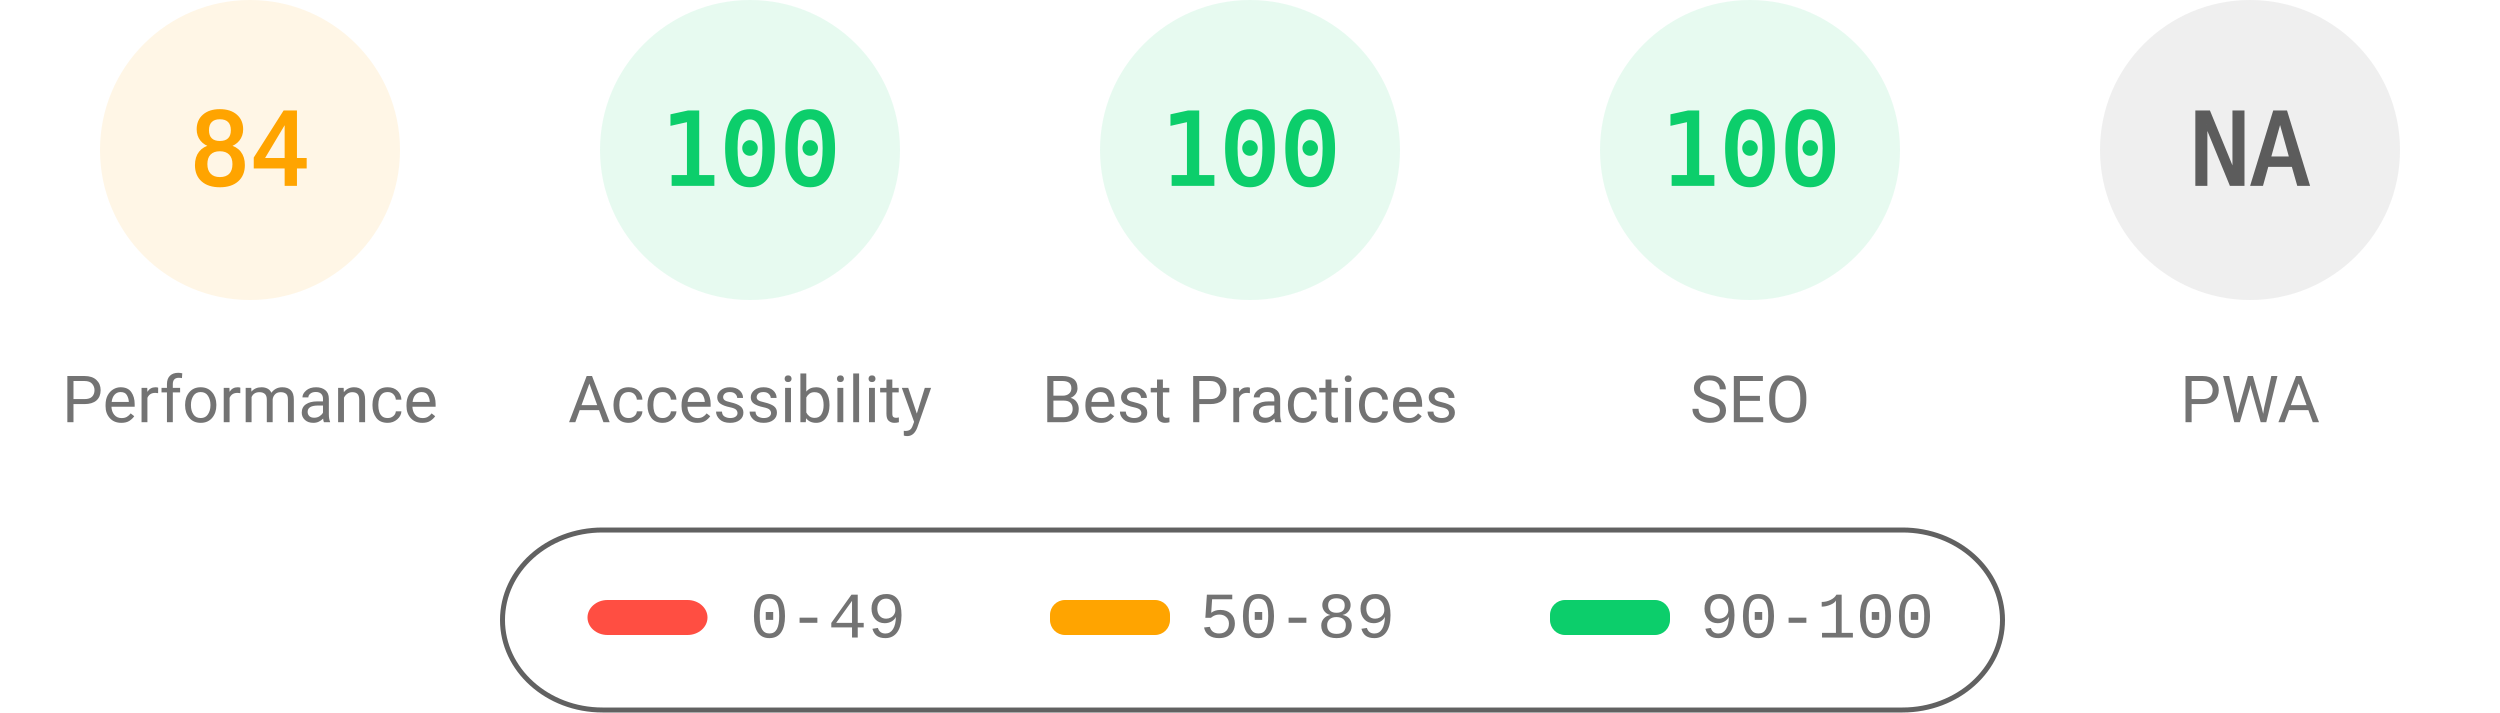
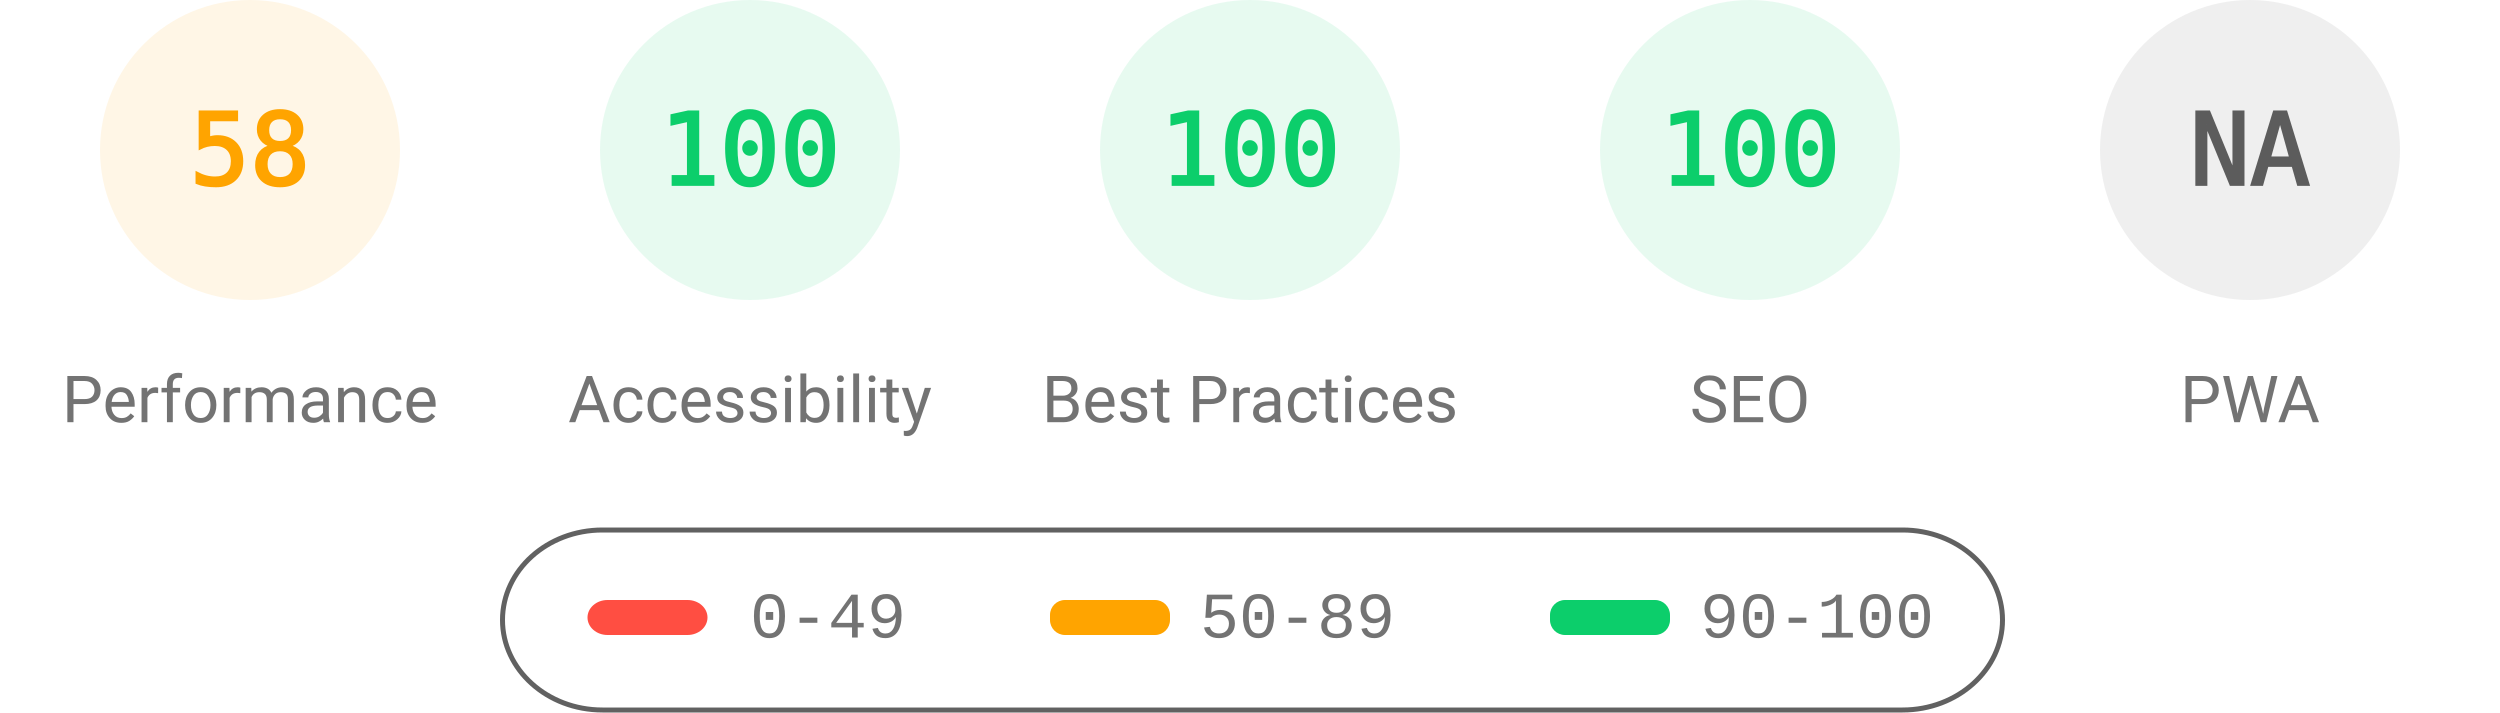
<svg xmlns="http://www.w3.org/2000/svg" fill="none" width="1000" height="285">
  <style>.gauge-base{opacity:.1}.gauge-arc{fill:none;animation-delay:250ms;stroke-linecap:round;transform:rotate(-90deg);transform-origin:100px 60px;animation:load-gauge 1s ease forwards}.guage-text{font-size:40px;font-family:monospace;text-align:center}.guage-red{color:#ff4e42;fill:#ff4e42;stroke:#ff4e42}.guage-orange{color:#ffa400;fill:#ffa400;stroke:#ffa400}.guage-green{color:#0cce6b;fill:#0cce6b;stroke:#0cce6b}.guage-undefined{color:#5c5c5c;fill:#5c5c5c;stroke:#5c5c5c}.guage-title{color:#737373;fill:#737373;stroke:none;font-size:26px;line-height:26px;font-family:Roboto,Halvetica,Arial,sans-serif}@keyframes load-gauge{from{stroke-dasharray:0 352.858}}</style>
  <svg class="guage-div guage-perf guage-orange" viewBox="0 0 200 200" width="200" height="200">
    <circle class="gauge-base" r="56" cx="100" cy="60" stroke-width="8" />
-     <circle class="gauge-arc guage-arc-1" r="56" cx="100" cy="60" stroke-width="8" style="stroke-dasharray:295.561,351.858" />
-     <text class="guage-text" x="100" y="60" alignment-baseline="central" dominant-baseline="central" text-anchor="middle">84</text>
+     <circle class="gauge-arc guage-arc-1" r="56" cx="100" cy="60" stroke-width="8" style="stroke-dasharray:204.078,351.858" />
+     <text class="guage-text" x="100" y="60" alignment-baseline="central" dominant-baseline="central" text-anchor="middle">58</text>
    <text class="guage-title" x="100" y="160" alignment-baseline="central" dominant-baseline="central" text-anchor="middle">Performance</text>
  </svg>
  <svg class="guage-div guage-acc guage-green" viewBox="0 0 200 200" width="200" height="200" x="200">
    <circle class="gauge-base" r="56" cx="100" cy="60" stroke-width="8" />
    <circle class="gauge-arc guage-arc-2" r="56" cx="100" cy="60" stroke-width="8" style="stroke-dasharray:351.858,351.858" />
    <text class="guage-text" x="100" y="60" alignment-baseline="central" dominant-baseline="central" text-anchor="middle">100</text>
    <text class="guage-title" x="100" y="160" alignment-baseline="central" dominant-baseline="central" text-anchor="middle">Accessibility</text>
  </svg>
  <svg class="guage-div guage-best guage-green" viewBox="0 0 200 200" width="200" height="200" x="400">
    <circle class="gauge-base" r="56" cx="100" cy="60" stroke-width="8" />
    <circle class="gauge-arc guage-arc-3" r="56" cx="100" cy="60" stroke-width="8" style="stroke-dasharray:351.858,351.858" />
    <text class="guage-text" x="100" y="60" alignment-baseline="central" dominant-baseline="central" text-anchor="middle">100</text>
    <text class="guage-title" x="100" y="160" alignment-baseline="central" dominant-baseline="central" text-anchor="middle">Best Practices</text>
  </svg>
  <svg class="guage-div guage-seo guage-green" viewBox="0 0 200 200" width="200" height="200" x="600">
    <circle class="gauge-base" r="56" cx="100" cy="60" stroke-width="8" />
    <circle class="gauge-arc guage-arc-4" r="56" cx="100" cy="60" stroke-width="8" style="stroke-dasharray:351.858,351.858" />
    <text class="guage-text" x="100" y="60" alignment-baseline="central" dominant-baseline="central" text-anchor="middle">100</text>
    <text class="guage-title" x="100" y="160" alignment-baseline="central" dominant-baseline="central" text-anchor="middle">SEO</text>
  </svg>
  <svg class="guage-div guage-pwa guage-undefined" viewBox="0 0 200 200" width="200" height="200" x="800">
    <circle class="gauge-base" r="56" cx="100" cy="60" stroke-width="8" />
    <circle class="gauge-arc guage-arc-4" r="56" cx="100" cy="60" stroke-width="8" style="stroke-dasharray:351.858,351.858" />
    <text class="guage-text" x="100" y="60" alignment-baseline="central" dominant-baseline="central" text-anchor="middle">NA</text>
    <text class="guage-title" x="100" y="160" alignment-baseline="central" dominant-baseline="central" text-anchor="middle">PWA</text>
  </svg>
  <svg width="604" height="76" x="200" y="210">
    <path fill="none" id="canvas_background" d="M-1-1h604v80H-1z" />
    <rect fill-opacity="0" stroke="#616161" stroke-width="2" rx="40" id="svg_2" height="72" width="600" y="2" x="1" fill="#000" />
    <rect stroke="#000" rx="8" id="svg_3" height="14" width="48" y="30" x="35" stroke-opacity="null" stroke-width="0" fill="#ff4e42" />
    <rect stroke="#000" rx="6" id="svg_4" height="14" width="48" y="30" x="220" stroke-opacity="null" stroke-width="0" fill="#ffa400" />
    <rect stroke="#000" rx="6" id="svg_5" height="14" width="48" y="30" x="420" stroke-opacity="null" stroke-width="0" fill="#0cce6b" />
    <text xml:space="preserve" text-anchor="start" font-family="'Courier New', Courier, monospace" font-size="26" id="svg_6" y="45" x="100" stroke-opacity="null" stroke-width="0" stroke="#000" fill="#737373">0-49</text>
    <text xml:space="preserve" text-anchor="start" font-family="'Courier New', Courier, monospace" font-size="26" id="svg_7" y="45" x="280" stroke-opacity="null" stroke-width="0" stroke="#000" fill="#737373">50-89</text>
    <text xml:space="preserve" text-anchor="start" font-family="'Courier New', Courier, monospace" font-size="26" id="svg_8" y="45" x="480" stroke-opacity="null" stroke-width="0" stroke="#000" fill="#737373">90-100</text>
  </svg>
</svg>
